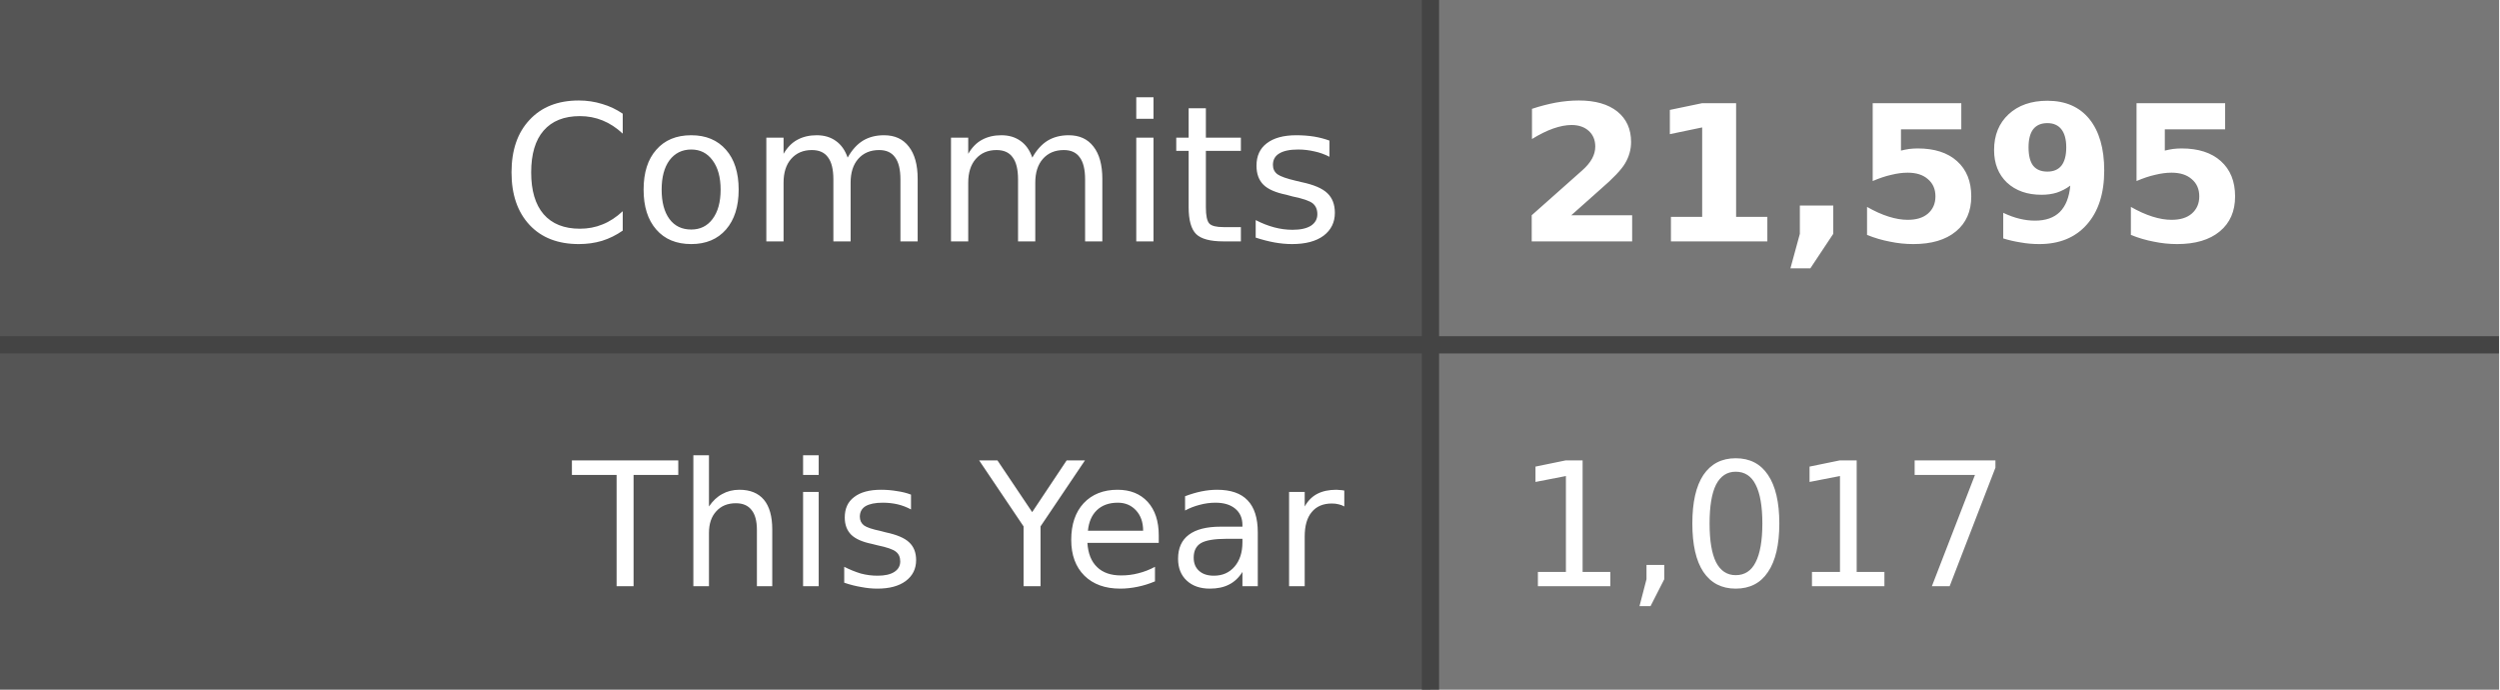
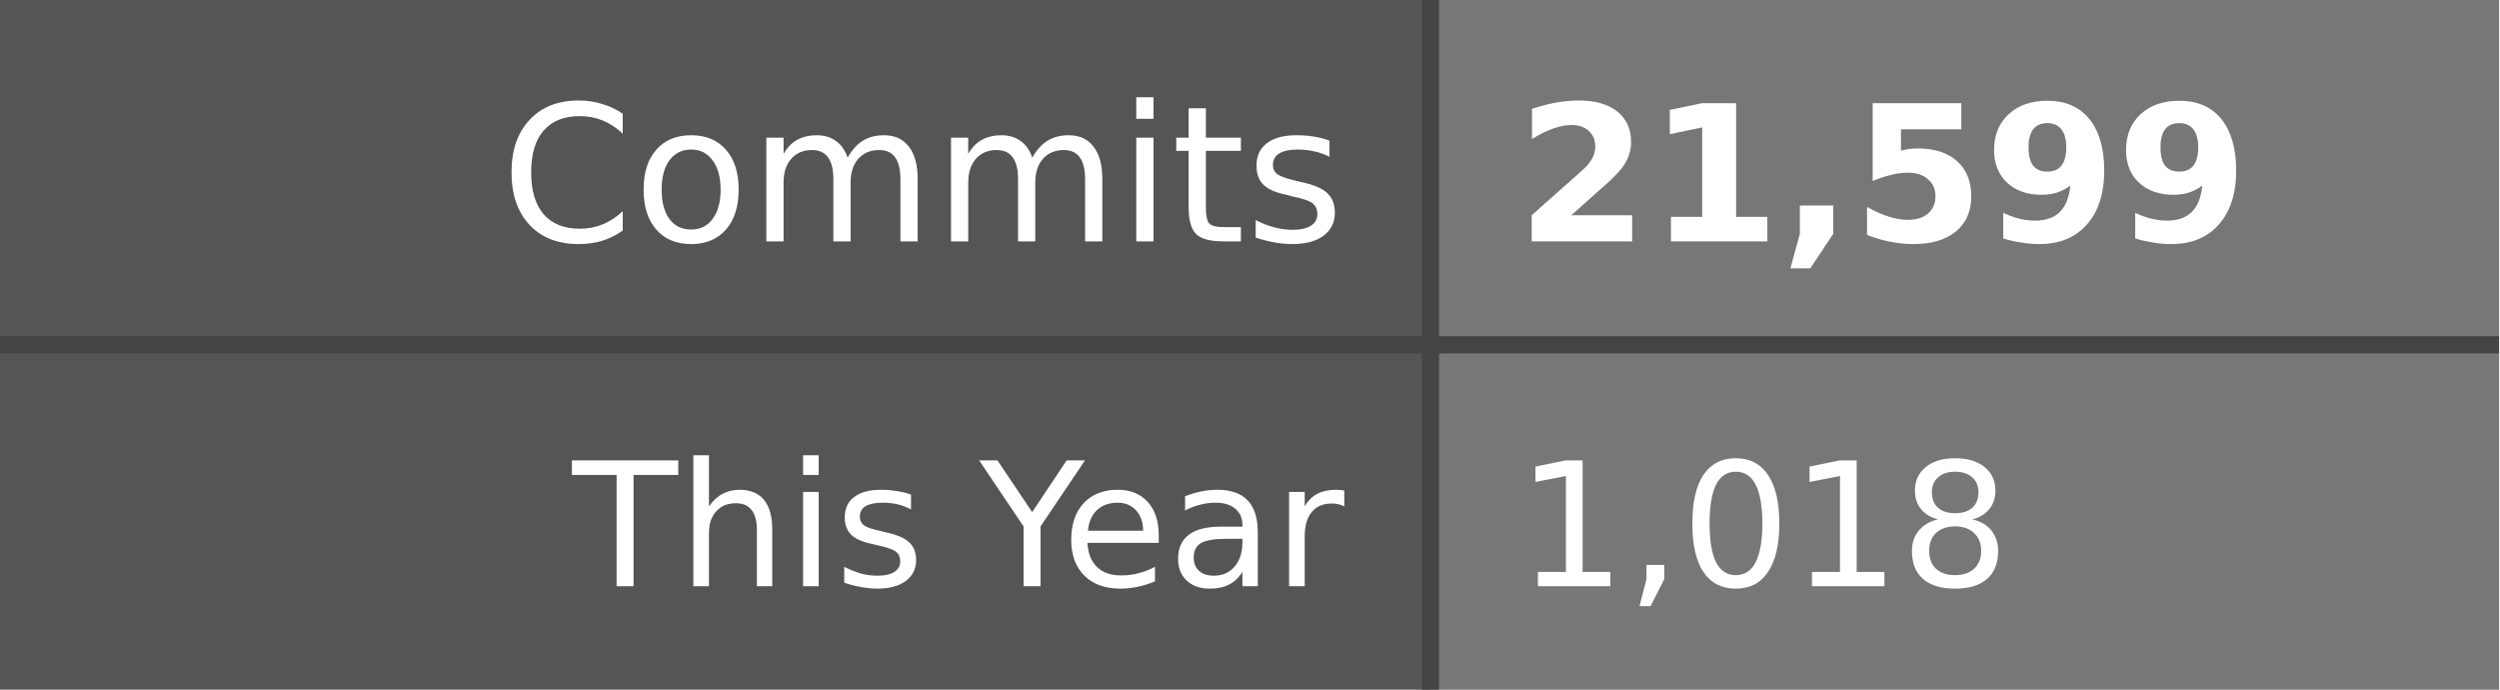
- <svg xmlns="http://www.w3.org/2000/svg" width="145" height="40" role="img" aria-label="Commits: 21,595, This Year: 1,017">
+ <svg xmlns="http://www.w3.org/2000/svg" width="145" height="40" role="img" aria-label="Commits: 21,599, This Year: 1,018">
  <style>
    .label-bg { fill: #555; }
    .value-bg { fill: #777; }
    .label-text { fill: #fff; }
    .value-text { fill: #fff; }
    .divider { stroke: #444; }
    
    @media (prefers-color-scheme: dark) {
      .label-bg { fill: #2d333b; }
      .value-bg { fill: #444c56; }
      .label-text { fill: #adbac7; }
      .value-text { fill: #cdd9e5; }
      .divider { stroke: #545d68; }
    }
    
    @media (prefers-color-scheme: light) {
      .label-bg { fill: #e1e4e8; }
      .value-bg { fill: #fafbfc; }
      .label-text { fill: #24292e; }
      .value-text { fill: #24292e; }
      .divider { stroke: #d1d5da; }
    }
  </style>
  <rect class="label-bg" width="83" height="20" x="0" y="0" />
  <rect class="value-bg" width="62" height="20" x="83" y="0" />
  <rect class="label-bg" width="83" height="20" x="0" y="20" />
  <rect class="value-bg" width="62" height="20" x="83" y="20" />
  <line class="divider" x1="0" y1="20" x2="145" y2="20" stroke-width="1" />
  <line class="divider" x1="83" y1="0" x2="83" y2="40" stroke-width="1" />
  <g font-family="Verdana,Geneva,DejaVu Sans,sans-serif" text-rendering="geometricPrecision" font-size="11">
    <text class="label-text" x="78" y="14" text-anchor="end">Commits</text>
-     <text class="value-text" x="88" y="14" text-anchor="start" font-weight="bold">21,595</text>
+     <text class="value-text" x="88" y="14" text-anchor="start" font-weight="bold">21,599</text>
    <text class="label-text" x="78" y="34" text-anchor="end" font-size="10">This Year</text>
-     <text class="value-text" x="88" y="34" text-anchor="start" font-size="10">1,017</text>
+     <text class="value-text" x="88" y="34" text-anchor="start" font-size="10">1,018</text>
  </g>
</svg>
